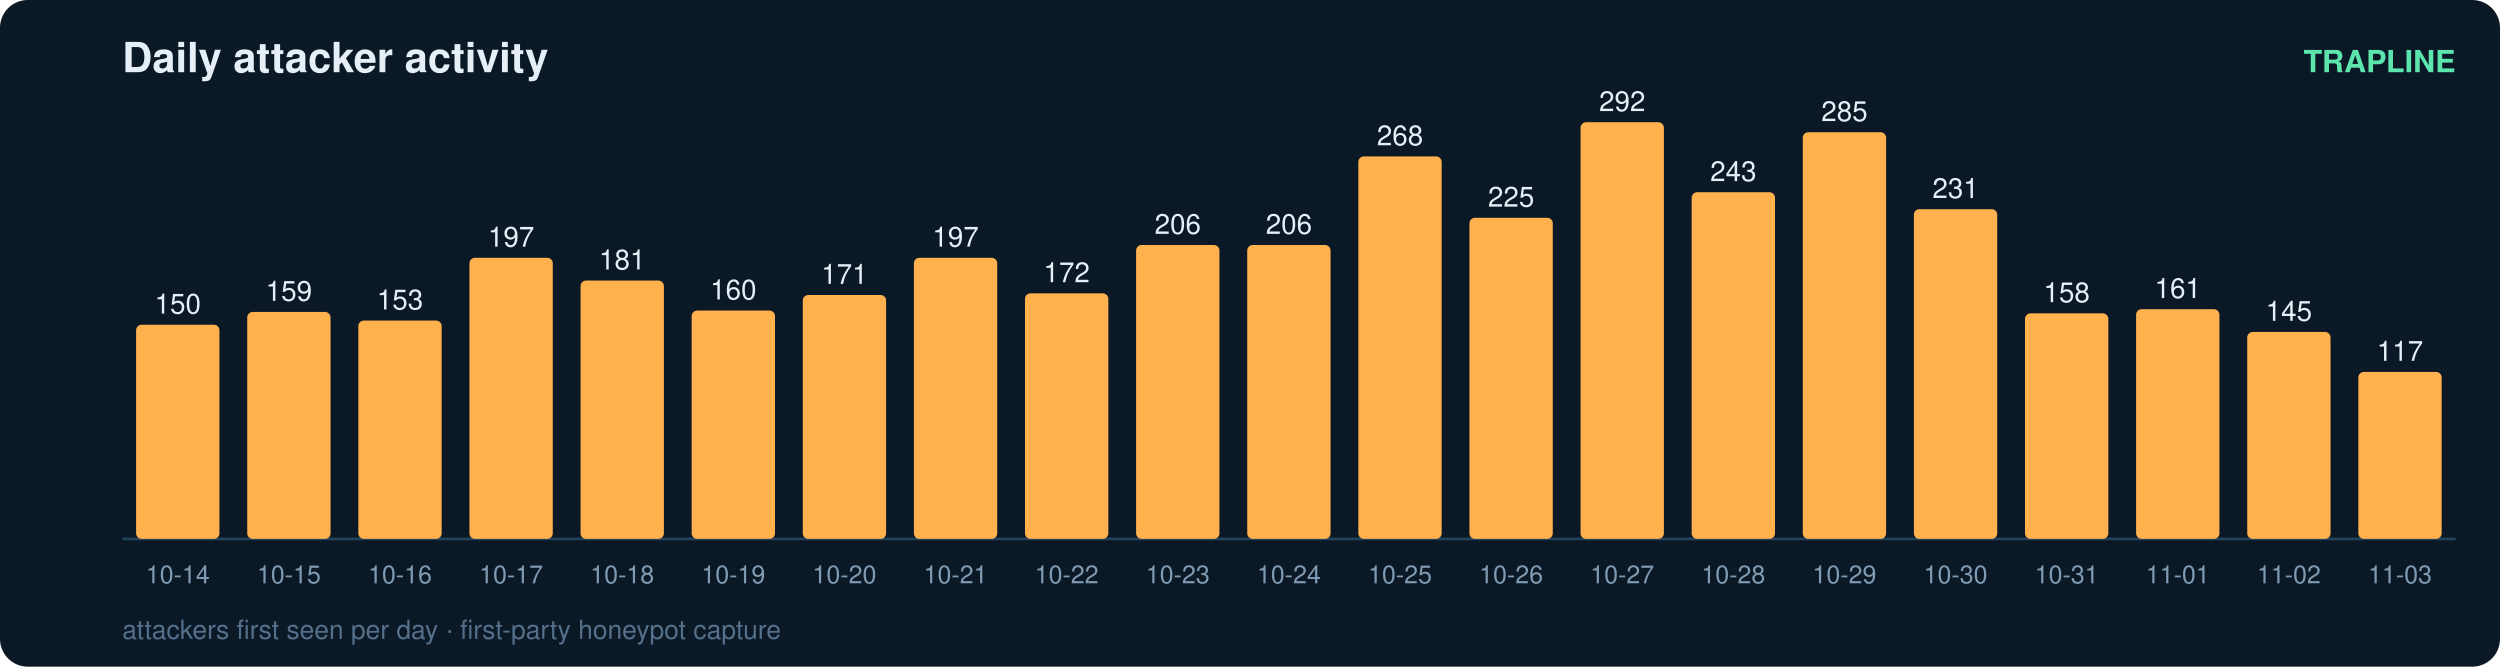
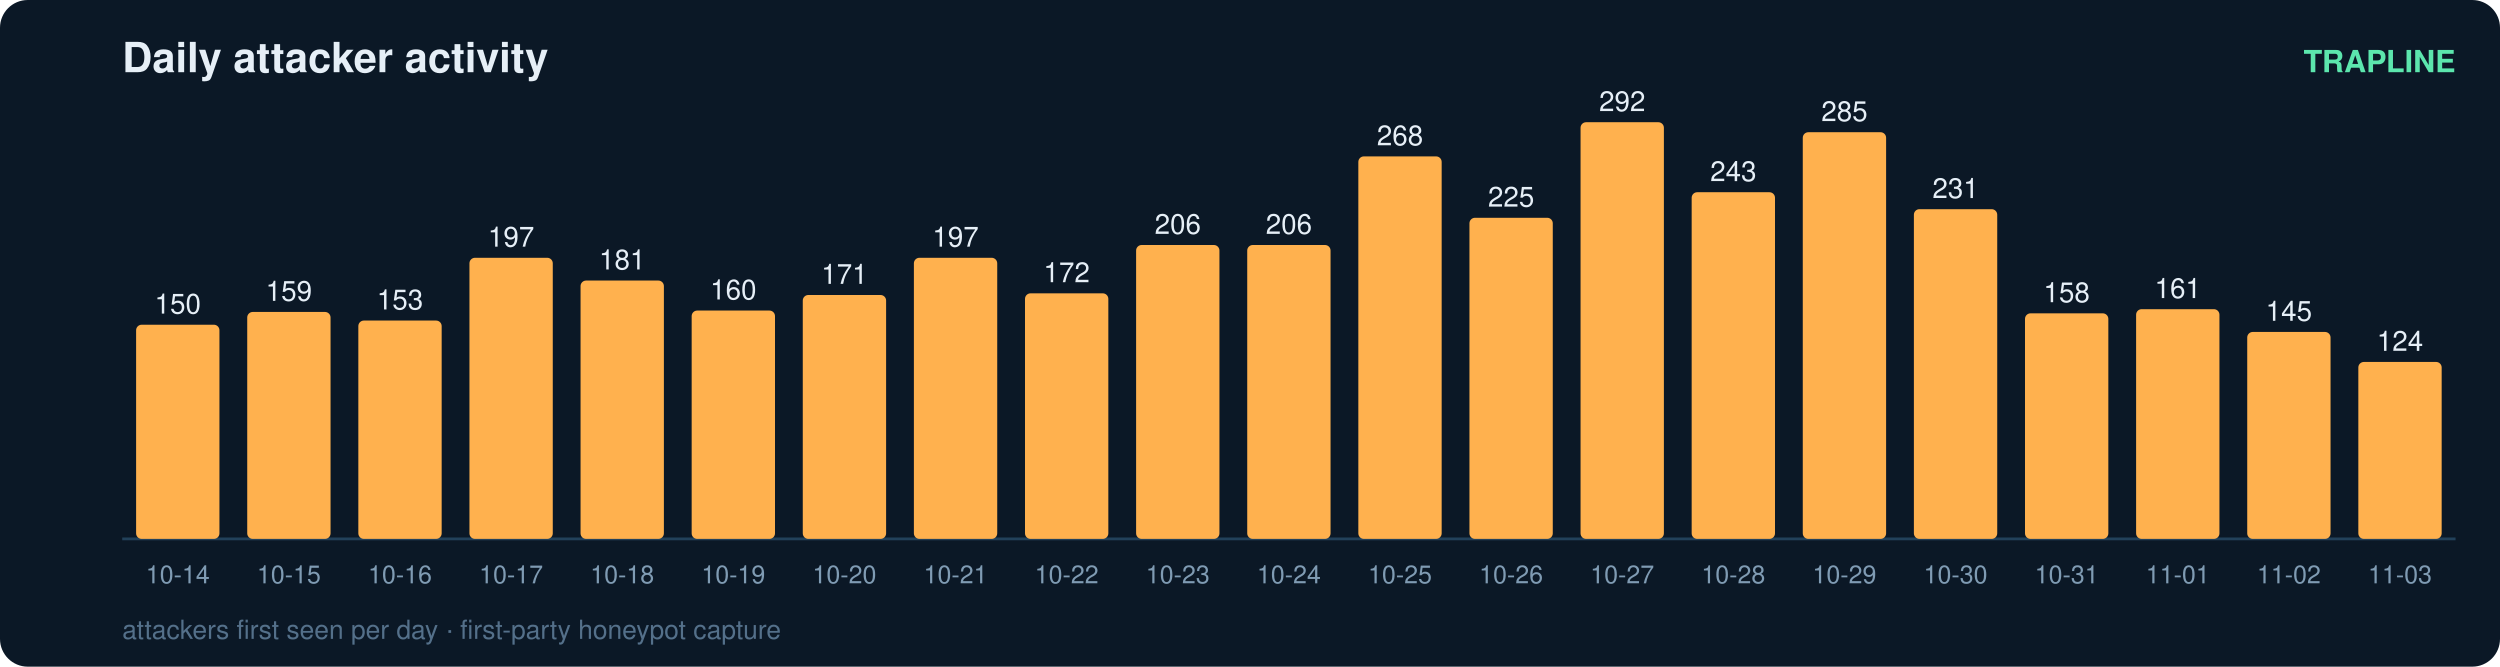
<svg xmlns="http://www.w3.org/2000/svg" width="900" height="240" viewBox="0 0 900 240" font-family="ui-sans-serif,Segoe UI,Helvetica,Arial">
  <rect width="900" height="240" rx="10" fill="#0b1826" />
  <text x="44" y="26" fill="#e6eff7" font-size="15" font-weight="700">Daily attacker activity</text>
  <text x="884" y="26" fill="#5ce6ad" font-size="11" text-anchor="end" font-weight="600">TRAPLINE</text>
  <line x1="44" y1="194" x2="884" y2="194" stroke="#22415a" stroke-width="1" />
  <rect x="49" y="116.9" width="30" height="77.1" rx="2" fill="#ffb14e" />
  <text x="64.0" y="112.9" fill="#e6eff7" font-size="10" text-anchor="middle" font-variant-numeric="tabular-nums">150</text>
  <text x="64.0" y="210.0" fill="#7f9bb3" font-size="9" text-anchor="middle">10-14</text>
  <rect x="89" y="112.3" width="30" height="81.7" rx="2" fill="#ffb14e" />
  <text x="104.0" y="108.3" fill="#e6eff7" font-size="10" text-anchor="middle" font-variant-numeric="tabular-nums">159</text>
  <text x="104.0" y="210.0" fill="#7f9bb3" font-size="9" text-anchor="middle">10-15</text>
  <rect x="129" y="115.4" width="30" height="78.6" rx="2" fill="#ffb14e" />
  <text x="144.0" y="111.4" fill="#e6eff7" font-size="10" text-anchor="middle" font-variant-numeric="tabular-nums">153</text>
  <text x="144.0" y="210.0" fill="#7f9bb3" font-size="9" text-anchor="middle">10-16</text>
  <rect x="169" y="92.8" width="30" height="101.2" rx="2" fill="#ffb14e" />
  <text x="184.0" y="88.8" fill="#e6eff7" font-size="10" text-anchor="middle" font-variant-numeric="tabular-nums">197</text>
  <text x="184.0" y="210.0" fill="#7f9bb3" font-size="9" text-anchor="middle">10-17</text>
  <rect x="209" y="101.0" width="30" height="93.0" rx="2" fill="#ffb14e" />
  <text x="224.0" y="97.0" fill="#e6eff7" font-size="10" text-anchor="middle" font-variant-numeric="tabular-nums">181</text>
  <text x="224.0" y="210.0" fill="#7f9bb3" font-size="9" text-anchor="middle">10-18</text>
  <rect x="249" y="111.8" width="30" height="82.2" rx="2" fill="#ffb14e" />
  <text x="264.0" y="107.8" fill="#e6eff7" font-size="10" text-anchor="middle" font-variant-numeric="tabular-nums">160</text>
  <text x="264.0" y="210.0" fill="#7f9bb3" font-size="9" text-anchor="middle">10-19</text>
  <rect x="289" y="106.2" width="30" height="87.8" rx="2" fill="#ffb14e" />
  <text x="304.0" y="102.2" fill="#e6eff7" font-size="10" text-anchor="middle" font-variant-numeric="tabular-nums">171</text>
  <text x="304.0" y="210.0" fill="#7f9bb3" font-size="9" text-anchor="middle">10-20</text>
  <rect x="329" y="92.8" width="30" height="101.2" rx="2" fill="#ffb14e" />
  <text x="344.0" y="88.8" fill="#e6eff7" font-size="10" text-anchor="middle" font-variant-numeric="tabular-nums">197</text>
  <text x="344.0" y="210.0" fill="#7f9bb3" font-size="9" text-anchor="middle">10-21</text>
  <rect x="369" y="105.6" width="30" height="88.4" rx="2" fill="#ffb14e" />
  <text x="384.0" y="101.6" fill="#e6eff7" font-size="10" text-anchor="middle" font-variant-numeric="tabular-nums">172</text>
  <text x="384.0" y="210.0" fill="#7f9bb3" font-size="9" text-anchor="middle">10-22</text>
  <rect x="409" y="88.2" width="30" height="105.8" rx="2" fill="#ffb14e" />
  <text x="424.0" y="84.2" fill="#e6eff7" font-size="10" text-anchor="middle" font-variant-numeric="tabular-nums">206</text>
  <text x="424.0" y="210.0" fill="#7f9bb3" font-size="9" text-anchor="middle">10-23</text>
  <rect x="449" y="88.2" width="30" height="105.8" rx="2" fill="#ffb14e" />
  <text x="464.0" y="84.2" fill="#e6eff7" font-size="10" text-anchor="middle" font-variant-numeric="tabular-nums">206</text>
  <text x="464.0" y="210.0" fill="#7f9bb3" font-size="9" text-anchor="middle">10-24</text>
  <rect x="489" y="56.3" width="30" height="137.7" rx="2" fill="#ffb14e" />
  <text x="504.0" y="52.3" fill="#e6eff7" font-size="10" text-anchor="middle" font-variant-numeric="tabular-nums">268</text>
  <text x="504.0" y="210.0" fill="#7f9bb3" font-size="9" text-anchor="middle">10-25</text>
  <rect x="529" y="78.4" width="30" height="115.6" rx="2" fill="#ffb14e" />
  <text x="544.0" y="74.4" fill="#e6eff7" font-size="10" text-anchor="middle" font-variant-numeric="tabular-nums">225</text>
  <text x="544.0" y="210.0" fill="#7f9bb3" font-size="9" text-anchor="middle">10-26</text>
  <rect x="569" y="44.0" width="30" height="150.0" rx="2" fill="#ffb14e" />
  <text x="584.0" y="40.0" fill="#e6eff7" font-size="10" text-anchor="middle" font-variant-numeric="tabular-nums">292</text>
  <text x="584.0" y="210.0" fill="#7f9bb3" font-size="9" text-anchor="middle">10-27</text>
  <rect x="609" y="69.2" width="30" height="124.8" rx="2" fill="#ffb14e" />
  <text x="624.0" y="65.2" fill="#e6eff7" font-size="10" text-anchor="middle" font-variant-numeric="tabular-nums">243</text>
  <text x="624.0" y="210.0" fill="#7f9bb3" font-size="9" text-anchor="middle">10-28</text>
  <rect x="649" y="47.6" width="30" height="146.4" rx="2" fill="#ffb14e" />
  <text x="664.0" y="43.6" fill="#e6eff7" font-size="10" text-anchor="middle" font-variant-numeric="tabular-nums">285</text>
  <text x="664.0" y="210.0" fill="#7f9bb3" font-size="9" text-anchor="middle">10-29</text>
  <rect x="689" y="75.3" width="30" height="118.7" rx="2" fill="#ffb14e" />
  <text x="704.0" y="71.3" fill="#e6eff7" font-size="10" text-anchor="middle" font-variant-numeric="tabular-nums">231</text>
  <text x="704.0" y="210.0" fill="#7f9bb3" font-size="9" text-anchor="middle">10-30</text>
  <rect x="729" y="112.8" width="30" height="81.2" rx="2" fill="#ffb14e" />
  <text x="744.0" y="108.8" fill="#e6eff7" font-size="10" text-anchor="middle" font-variant-numeric="tabular-nums">158</text>
  <text x="744.0" y="210.0" fill="#7f9bb3" font-size="9" text-anchor="middle">10-31</text>
  <rect x="769" y="111.3" width="30" height="82.7" rx="2" fill="#ffb14e" />
  <text x="784.0" y="107.3" fill="#e6eff7" font-size="10" text-anchor="middle" font-variant-numeric="tabular-nums">161</text>
  <text x="784.0" y="210.0" fill="#7f9bb3" font-size="9" text-anchor="middle">11-01</text>
  <rect x="809" y="119.5" width="30" height="74.5" rx="2" fill="#ffb14e" />
  <text x="824.0" y="115.5" fill="#e6eff7" font-size="10" text-anchor="middle" font-variant-numeric="tabular-nums">145</text>
  <text x="824.0" y="210.0" fill="#7f9bb3" font-size="9" text-anchor="middle">11-02</text>
-   <rect x="849" y="133.9" width="30" height="60.1" rx="2" fill="#ffb14e" />
-   <text x="864.0" y="129.9" fill="#e6eff7" font-size="10" text-anchor="middle" font-variant-numeric="tabular-nums">117</text>
+   <rect x="849" y="130.3" width="30" height="63.7" rx="2" fill="#ffb14e" />
+   <text x="864.0" y="126.3" fill="#e6eff7" font-size="10" text-anchor="middle" font-variant-numeric="tabular-nums">124</text>
  <text x="864.0" y="210.0" fill="#7f9bb3" font-size="9" text-anchor="middle">11-03</text>
  <text x="44" y="230" fill="#54708a" font-size="9.5">attackers first seen per day · first-party honeypot capture</text>
</svg>
